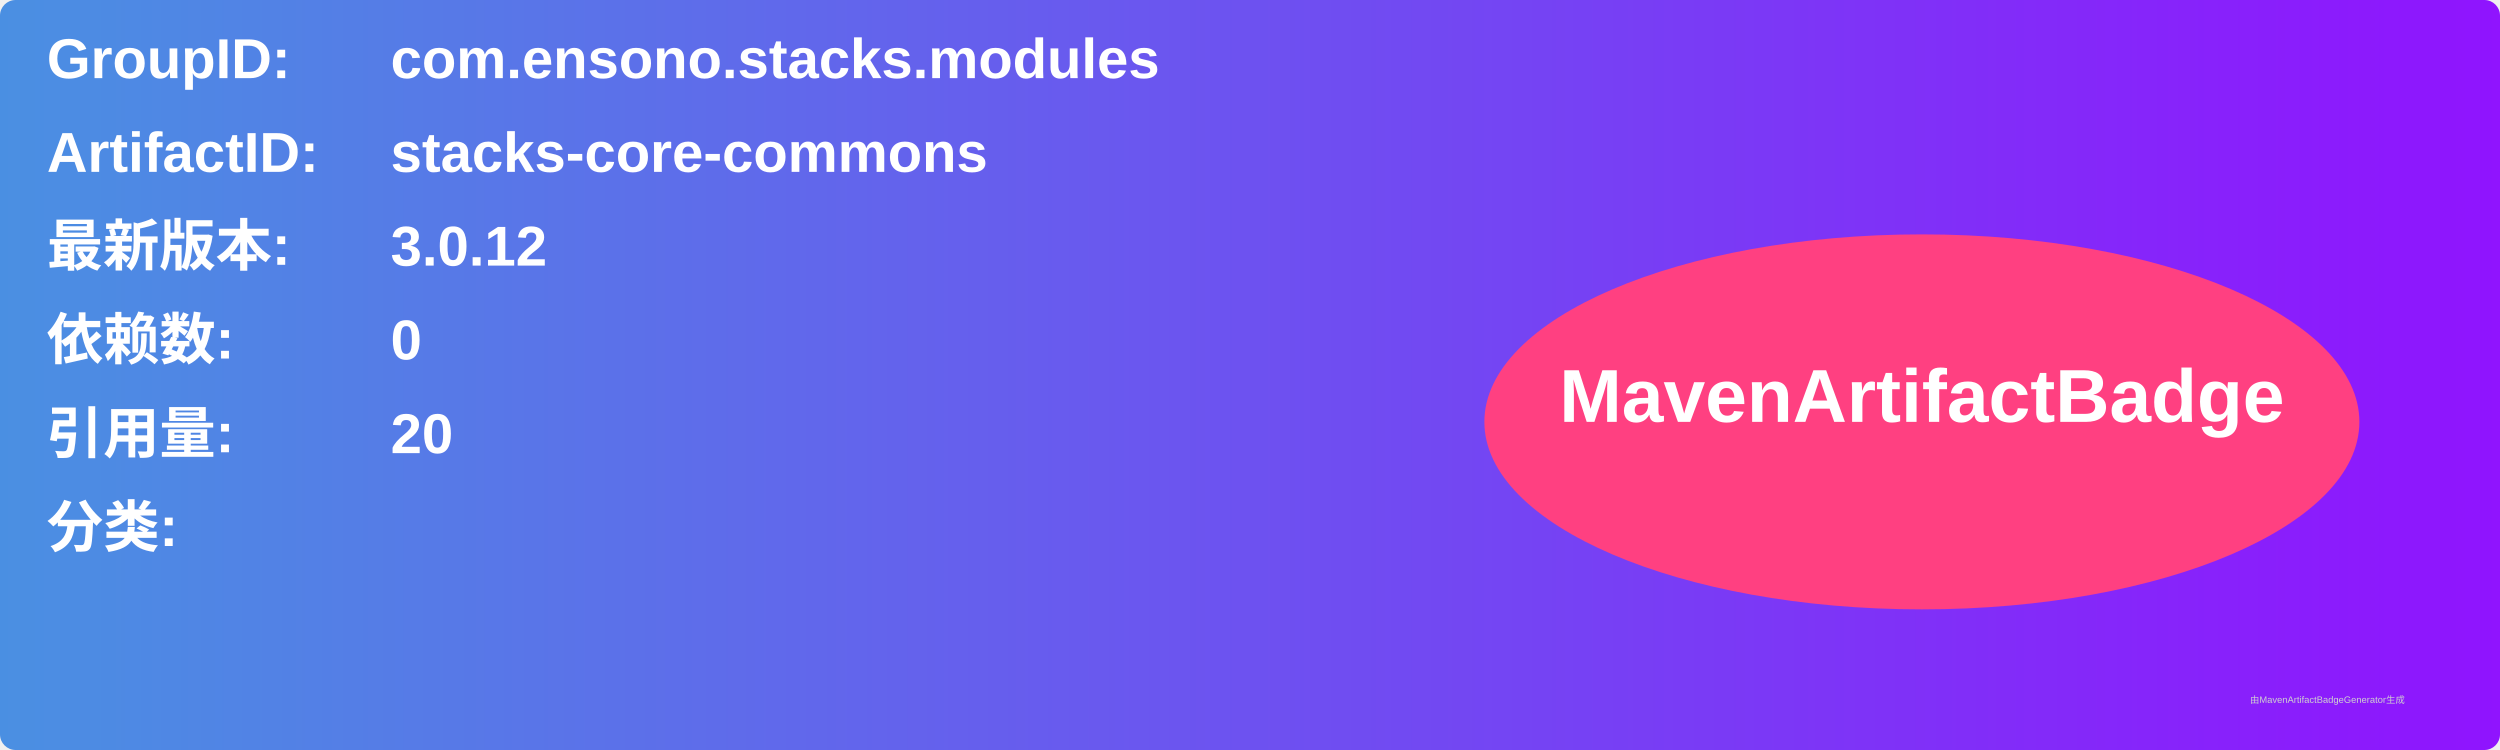
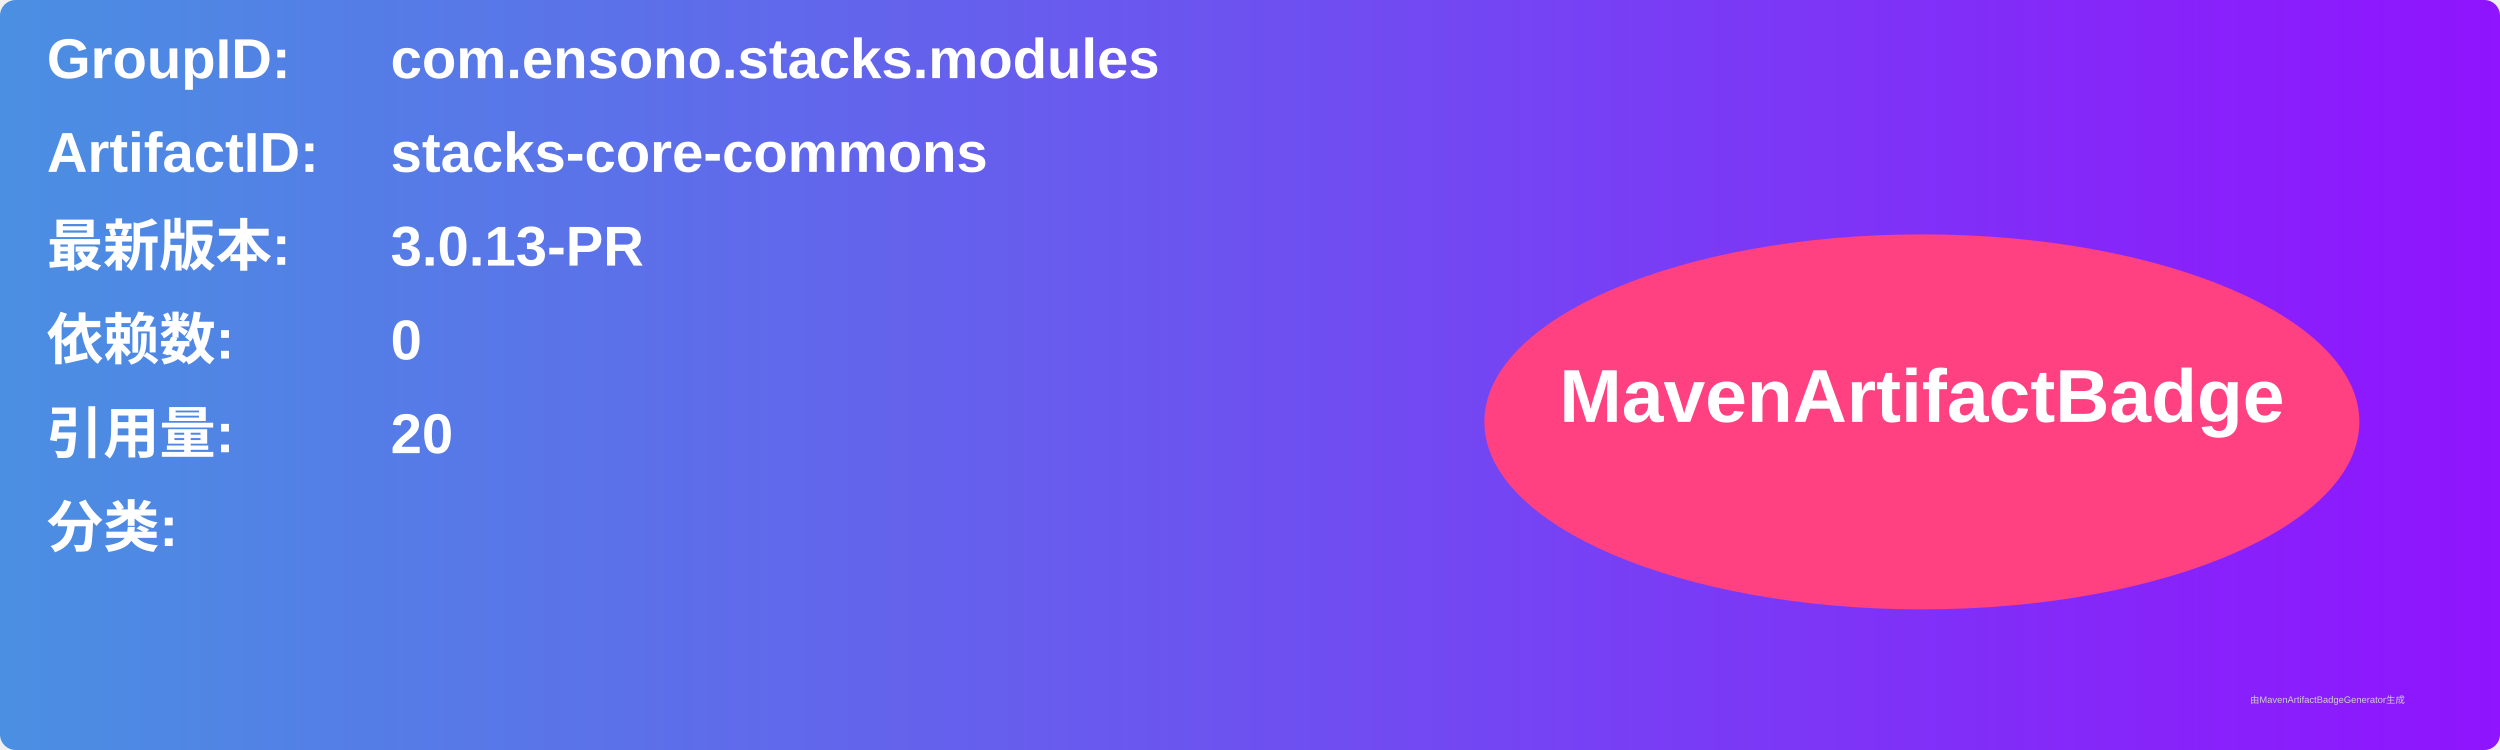
<svg xmlns="http://www.w3.org/2000/svg" width="800" height="240" viewBox="0 0 800 240">
  <linearGradient id="grad" x1="0%" y1="0%" x2="100%" y2="0%">
    <stop offset="0%" stop-color="#4a90e2" />
    <stop offset="100%" stop-color="#9013fe" />
  </linearGradient>
  <rect width="100%" height="100%" rx="5" ry="5" fill="url(#grad)" />
  <g transform="translate(15, 15)">
    <text x="0" y="10" font-family="Arial" font-size="18" fill="white" font-weight="bold" width="260">GroupID:</text>
    <text x="110" y="10" font-family="Arial" font-size="18" fill="white" font-weight="bold" width="460">com.ensono.stacks.modules</text>
    <text x="0" y="40" font-family="Arial" font-size="18" fill="white" font-weight="bold" width="260">ArtifactID:</text>
    <text x="110" y="40" font-family="Arial" font-size="18" fill="white" font-weight="bold" width="460">stacks-core-commons</text>
    <text x="0" y="70" font-family="Arial" font-size="18" fill="white" font-weight="bold">最新版本:</text>
    <text x="110" y="70" font-family="Arial" font-size="18" fill="white" font-weight="bold">
-       <tspan font-weight="bold">3.0.12</tspan>
+       <tspan font-weight="bold">3.0.13-PR</tspan>
    </text>
    <text x="0" y="100" font-family="Arial" font-size="18" fill="white" font-weight="bold">依赖数: </text>
    <text x="110" y="100" font-family="Arial" font-size="18" fill="white">
      <tspan font-weight="bold">0</tspan>
    </text>
    <text x="0" y="130" font-family="Arial" font-size="18" fill="white" font-weight="bold">引用量: </text>
    <text x="110" y="130" font-family="Arial" font-size="18" fill="white">
      <tspan font-weight="bold">20</tspan>
    </text>
    <text x="0" y="160" font-family="Arial" font-size="18" fill="white" font-weight="bold">分类:</text>
    <text x="10" y="190" font-family="Arial" font-size="10" fill="white">
      <tspan font-weight="bold" />
    </text>
    <ellipse cx="600" cy="120" rx="140" ry="60" fill="#ff4081" />
    <text x="600" y="120" text-anchor="middle" font-family="Arial" font-size="24" fill="white" font-weight="bold">MavenArtifactBadge</text>
  </g>
  <text x="720" y="225" font-family="Arial" font-size="3" fill="#d0d0d0">由MavenArtifactBadgeGenerator生成</text>
</svg>
